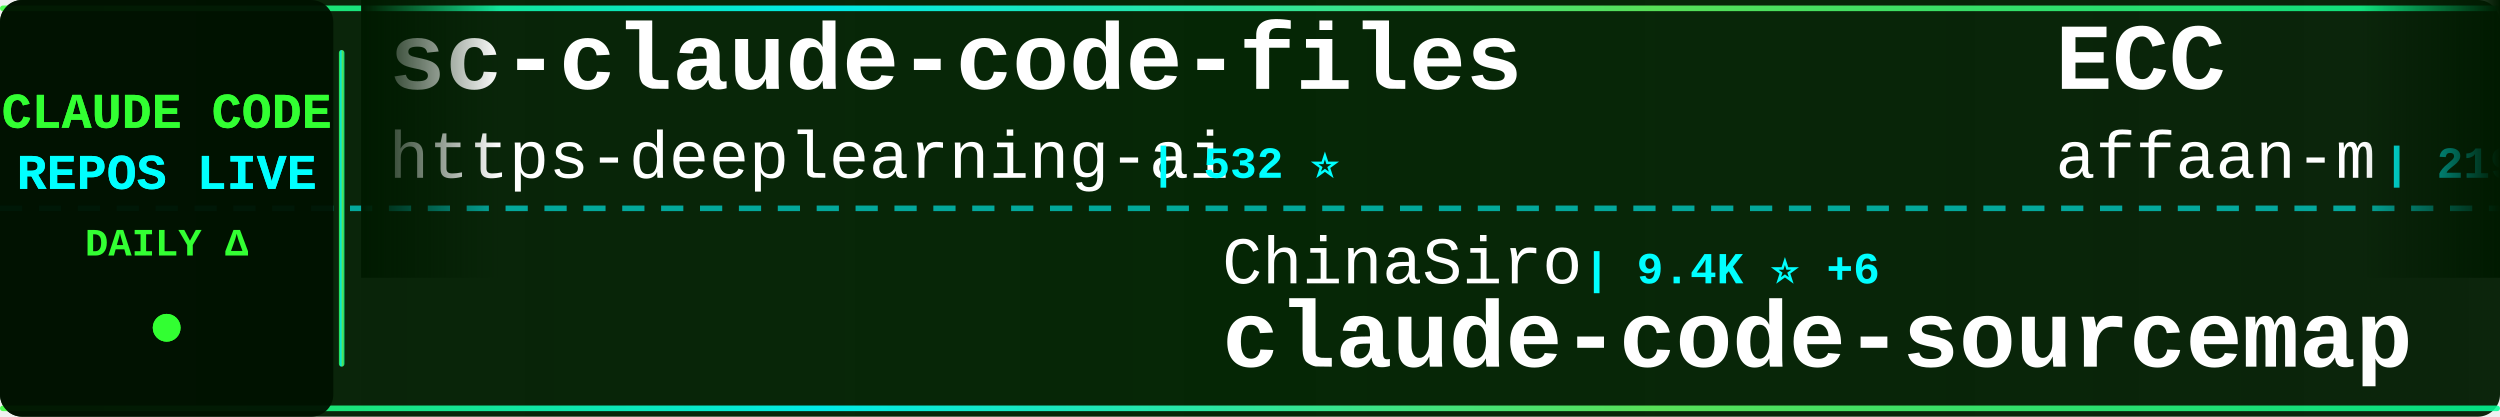
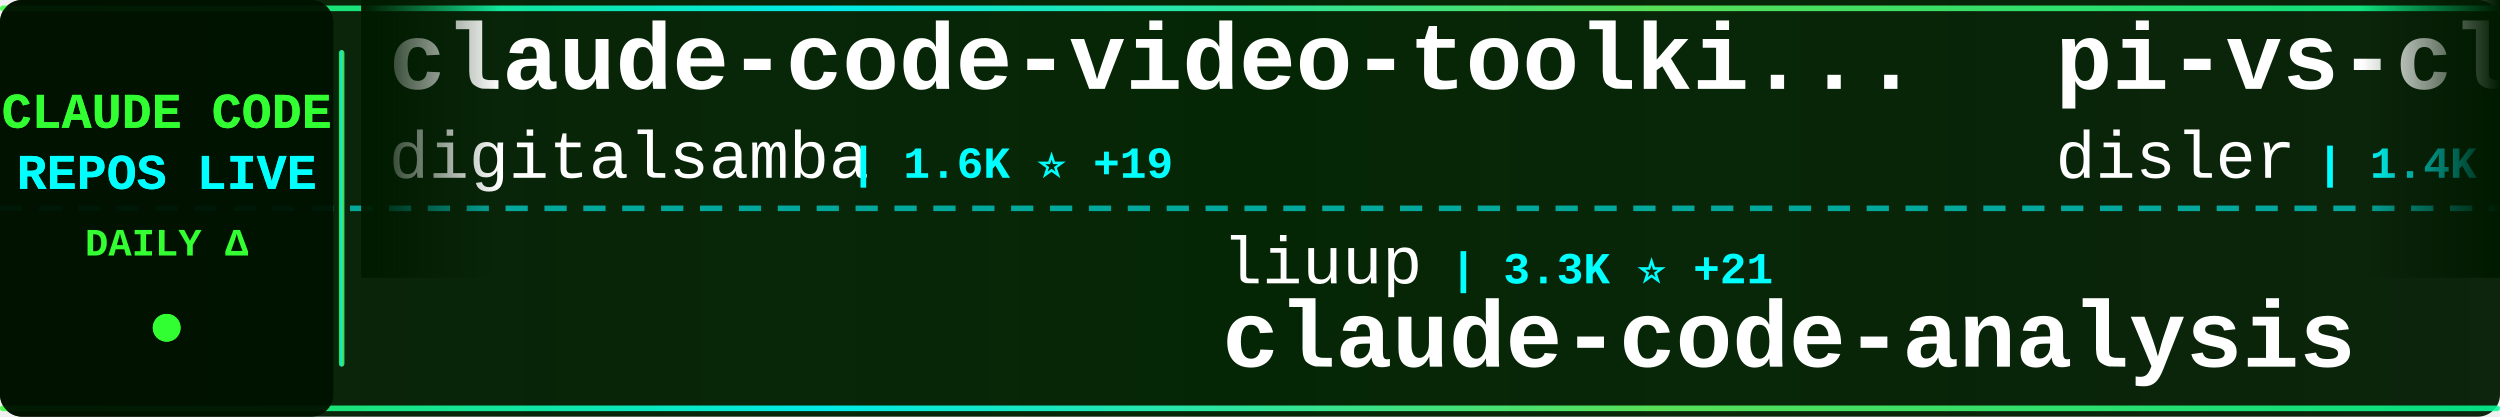
<svg xmlns="http://www.w3.org/2000/svg" width="900" height="150">
  <defs>
    <linearGradient id="tickerBg" x1="0%" y1="0%" x2="100%" y2="0%">
      <stop offset="0%" style="stop-color:#001a00;stop-opacity:0.95" />
      <stop offset="50%" style="stop-color:#002200;stop-opacity:0.98" />
      <stop offset="100%" style="stop-color:#001a00;stop-opacity:0.95" />
    </linearGradient>
    <linearGradient id="borderGrad" x1="0%" y1="0%" x2="100%" y2="0%">
      <stop offset="0%" style="stop-color:#33ff33;stop-opacity:0.85">
        <animate attributeName="stop-opacity" values="0.85;1;0.85" dur="2s" repeatCount="indefinite" />
      </stop>
      <stop offset="33%" style="stop-color:#00ffff;stop-opacity:0.9">
        <animate attributeName="stop-opacity" values="0.9;1;0.9" dur="2.2s" repeatCount="indefinite" />
      </stop>
      <stop offset="66%" style="stop-color:#66ff66;stop-opacity:0.85">
        <animate attributeName="stop-opacity" values="0.85;1;0.85" dur="1.8s" repeatCount="indefinite" />
      </stop>
      <stop offset="100%" style="stop-color:#00ff99;stop-opacity:0.85">
        <animate attributeName="stop-opacity" values="0.85;1;0.85" dur="2s" repeatCount="indefinite" />
      </stop>
    </linearGradient>
    <filter id="textGlow">
      <feGaussianBlur stdDeviation="0.1" result="coloredBlur" />
      <feMerge>
        <feMergeNode in="coloredBlur" />
        <feMergeNode in="SourceGraphic" />
      </feMerge>
    </filter>
    <filter id="metricGlow">
      <feGaussianBlur stdDeviation="0.2" result="coloredBlur" />
      <feMerge>
        <feMergeNode in="coloredBlur" />
        <feMergeNode in="SourceGraphic" />
      </feMerge>
    </filter>
    <linearGradient id="leftFade" x1="0%" y1="0%" x2="100%" y2="0%">
      <stop offset="0%" style="stop-color:#001a00;stop-opacity:1" />
      <stop offset="100%" style="stop-color:#001a00;stop-opacity:0" />
    </linearGradient>
    <linearGradient id="rightFade" x1="0%" y1="0%" x2="100%" y2="0%">
      <stop offset="0%" style="stop-color:#001a00;stop-opacity:0" />
      <stop offset="100%" style="stop-color:#001a00;stop-opacity:1" />
    </linearGradient>
  </defs>
  <rect width="900" height="150" fill="url(#tickerBg)" rx="8" />
  <rect x="0" y="2" width="900" height="2" fill="url(#borderGrad)" rx="1" />
  <rect x="0" y="146" width="900" height="2" fill="url(#borderGrad)" rx="1" />
  <line x1="0" y1="75" x2="900" y2="75" stroke="#00ffff" stroke-width="2" stroke-dasharray="8 6" opacity="0.6" />
  <rect x="0" y="0" width="120" height="150" fill="#001100" opacity="0.95" rx="8" />
  <text x="60" y="46" font-family="'Courier New', monospace" font-size="18" font-weight="bold" fill="#33ff33" text-anchor="middle" filter="url(#textGlow)">
    CLAUDE CODE
  </text>
  <text x="60" y="68" font-family="'Courier New', monospace" font-size="18" font-weight="bold" fill="#00ffff" text-anchor="middle" filter="url(#textGlow)">
    REPOS LIVE
  </text>
  <text x="60" y="92" font-family="'Courier New', monospace" font-size="14" font-weight="bold" fill="#33ff33" text-anchor="middle">
    DAILY Δ
  </text>
  <circle cx="60" cy="118" r="5" fill="#33ff33" filter="url(#metricGlow)">
    <animate attributeName="r" values="4;6;4" dur="1.5s" repeatCount="indefinite" />
    <animate attributeName="opacity" values="0.6;1;0.6" dur="1.5s" repeatCount="indefinite" />
  </circle>
  <rect x="122" y="18" width="2" height="114" fill="url(#borderGrad)" rx="1" />
  <clipPath id="tickerClip">
    <rect x="130" y="0" width="770" height="150" />
  </clipPath>
  <g clip-path="url(#tickerClip)">
    <g id="tickerItems">
      <animateTransform attributeName="transform" attributeType="XML" type="translate" from="0 0" to="-3000 0" dur="54s" repeatCount="indefinite" />
      <g transform="translate(0, 0)">
-         <text x="140" y="32" font-family="'Courier New', monospace" font-size="34" font-weight="bold" fill="#ffffff">sc-claude-code-files</text>
-         <text x="140" y="64" font-family="'Courier New', monospace" font-size="24" font-weight="normal" fill="#ffffff" opacity="1.0">https-deeplearning-ai</text>
-         <text x="414" y="64" font-family="'Courier New', monospace" font-size="16" font-weight="bold" fill="#00ffff"> | 532 ⭐</text>
+         <text x="140" y="32" font-family="'Courier New', monospace" font-size="34" font-weight="bold" fill="#ffffff">claude-code-video-toolki...</text>
+         <text x="140" y="64" font-family="'Courier New', monospace" font-size="24" font-weight="normal" fill="#ffffff" opacity="1.0">digitalsamba</text>
+         <text x="306" y="64" font-family="'Courier New', monospace" font-size="16" font-weight="bold" fill="#00ffff"> | 1.6K ⭐ +19</text>
      </g>
      <g transform="translate(300, 0)">
-         <text x="140" y="102" font-family="'Courier New', monospace" font-size="24" font-weight="normal" fill="#ffffff" opacity="1.0">ChinaSiro</text>
-         <text x="270" y="102" font-family="'Courier New', monospace" font-size="16" font-weight="bold" fill="#00ffff"> | 9.4K ⭐ +6</text>
-         <text x="140" y="132" font-family="'Courier New', monospace" font-size="34" font-weight="bold" fill="#ffffff">claude-code-sourcemap</text>
+         <text x="140" y="102" font-family="'Courier New', monospace" font-size="24" font-weight="normal" fill="#ffffff" opacity="1.0">liuup</text>
+         <text x="222" y="102" font-family="'Courier New', monospace" font-size="16" font-weight="bold" fill="#00ffff"> | 3.3K ⭐ +21</text>
+         <text x="140" y="132" font-family="'Courier New', monospace" font-size="34" font-weight="bold" fill="#ffffff">claude-code-analysis</text>
      </g>
      <g transform="translate(600, 0)">
-         <text x="140" y="32" font-family="'Courier New', monospace" font-size="34" font-weight="bold" fill="#ffffff">ECC</text>
-         <text x="140" y="64" font-family="'Courier New', monospace" font-size="24" font-weight="normal" fill="#ffffff" opacity="1.0">affaan-m</text>
-         <text x="258" y="64" font-family="'Courier New', monospace" font-size="16" font-weight="bold" fill="#00ffff"> | 219.6K ⭐ +625</text>
+         <text x="140" y="32" font-family="'Courier New', monospace" font-size="34" font-weight="bold" fill="#ffffff">pi-vs-claude-code</text>
+         <text x="140" y="64" font-family="'Courier New', monospace" font-size="24" font-weight="normal" fill="#ffffff" opacity="1.0">disler</text>
+         <text x="234" y="64" font-family="'Courier New', monospace" font-size="16" font-weight="bold" fill="#00ffff"> | 1.4K ⭐ +5</text>
      </g>
      <g transform="translate(900, 0)">
-         <text x="140" y="102" font-family="'Courier New', monospace" font-size="24" font-weight="normal" fill="#ffffff" opacity="1.0">Yuyz0112</text>
-         <text x="258" y="102" font-family="'Courier New', monospace" font-size="16" font-weight="bold" fill="#00ffff"> | 2.4K ⭐</text>
-         <text x="140" y="132" font-family="'Courier New', monospace" font-size="34" font-weight="bold" fill="#ffffff">claude-code-reverse</text>
+         <text x="140" y="102" font-family="'Courier New', monospace" font-size="24" font-weight="normal" fill="#ffffff" opacity="1.0">jeremylongshore</text>
+         <text x="342" y="102" font-family="'Courier New', monospace" font-size="16" font-weight="bold" fill="#00ffff"> | 2.4K ⭐ +6</text>
+         <text x="140" y="132" font-family="'Courier New', monospace" font-size="34" font-weight="bold" fill="#ffffff">claude-code-plugins-plus...</text>
      </g>
      <g transform="translate(1200, 0)">
-         <text x="140" y="32" font-family="'Courier New', monospace" font-size="34" font-weight="bold" fill="#ffffff">andrej-karpathy-skills</text>
-         <text x="140" y="64" font-family="'Courier New', monospace" font-size="24" font-weight="normal" fill="#ffffff" opacity="1.0">multica-ai</text>
-         <text x="282" y="64" font-family="'Courier New', monospace" font-size="16" font-weight="bold" fill="#00ffff"> | 180.1K ⭐ +726</text>
+         <text x="140" y="32" font-family="'Courier New', monospace" font-size="34" font-weight="bold" fill="#ffffff">claude-code-workflows</text>
+         <text x="140" y="64" font-family="'Courier New', monospace" font-size="24" font-weight="normal" fill="#ffffff" opacity="1.0">OneRedOak</text>
+         <text x="270" y="64" font-family="'Courier New', monospace" font-size="16" font-weight="bold" fill="#00ffff"> | 3.8K ⭐ +2</text>
      </g>
      <g transform="translate(1500, 0)">
-         <text x="140" y="102" font-family="'Courier New', monospace" font-size="24" font-weight="normal" fill="#ffffff" opacity="1.0">luongnv89</text>
-         <text x="270" y="102" font-family="'Courier New', monospace" font-size="16" font-weight="bold" fill="#00ffff"> | 37.8K ⭐ +96</text>
-         <text x="140" y="132" font-family="'Courier New', monospace" font-size="34" font-weight="bold" fill="#ffffff">claude-howto</text>
+         <text x="140" y="102" font-family="'Courier New', monospace" font-size="24" font-weight="normal" fill="#ffffff" opacity="1.0">VILA-Lab</text>
+         <text x="258" y="102" font-family="'Courier New', monospace" font-size="16" font-weight="bold" fill="#00ffff"> | 1.7K ⭐ +12</text>
+         <text x="140" y="132" font-family="'Courier New', monospace" font-size="34" font-weight="bold" fill="#ffffff">Dive-into-Claude-Code</text>
      </g>
      <g transform="translate(1800, 0)">
-         <text x="140" y="32" font-family="'Courier New', monospace" font-size="34" font-weight="bold" fill="#ffffff">claude-code-hub</text>
-         <text x="140" y="64" font-family="'Courier New', monospace" font-size="24" font-weight="normal" fill="#ffffff" opacity="1.0">ding113</text>
-         <text x="246" y="64" font-family="'Courier New', monospace" font-size="16" font-weight="bold" fill="#00ffff"> | 3.1K ⭐ +8</text>
+         <text x="140" y="32" font-family="'Courier New', monospace" font-size="34" font-weight="bold" fill="#ffffff">claude-code-source-code</text>
+         <text x="140" y="64" font-family="'Courier New', monospace" font-size="24" font-weight="normal" fill="#ffffff" opacity="1.0">777genius</text>
+         <text x="270" y="64" font-family="'Courier New', monospace" font-size="16" font-weight="bold" fill="#00ffff"> | 914 ⭐</text>
      </g>
      <g transform="translate(2100, 0)">
-         <text x="140" y="102" font-family="'Courier New', monospace" font-size="24" font-weight="normal" fill="#ffffff" opacity="1.0">lorryjovens-hub</text>
-         <text x="342" y="102" font-family="'Courier New', monospace" font-size="16" font-weight="bold" fill="#00ffff"> | 1.6K ⭐</text>
-         <text x="140" y="132" font-family="'Courier New', monospace" font-size="34" font-weight="bold" fill="#ffffff">claude-code-rust</text>
+         <text x="140" y="102" font-family="'Courier New', monospace" font-size="24" font-weight="normal" fill="#ffffff" opacity="1.0">catlog22</text>
+         <text x="258" y="102" font-family="'Courier New', monospace" font-size="16" font-weight="bold" fill="#00ffff"> | 2.1K ⭐ +2</text>
+         <text x="140" y="132" font-family="'Courier New', monospace" font-size="34" font-weight="bold" fill="#ffffff">Claude-Code-Workflow</text>
      </g>
      <g transform="translate(2400, 0)">
-         <text x="140" y="32" font-family="'Courier New', monospace" font-size="34" font-weight="bold" fill="#ffffff">Claude-Code-Game-Studios</text>
-         <text x="140" y="64" font-family="'Courier New', monospace" font-size="24" font-weight="normal" fill="#ffffff" opacity="1.0">Donchitos</text>
-         <text x="270" y="64" font-family="'Courier New', monospace" font-size="16" font-weight="bold" fill="#00ffff"> | 22.0K ⭐ +47</text>
+         <text x="140" y="32" font-family="'Courier New', monospace" font-size="34" font-weight="bold" fill="#ffffff">claude-code-source-build</text>
+         <text x="140" y="64" font-family="'Courier New', monospace" font-size="24" font-weight="normal" fill="#ffffff" opacity="1.0">andrew-kramer-inno</text>
+         <text x="378" y="64" font-family="'Courier New', monospace" font-size="16" font-weight="bold" fill="#00ffff"> | 589 ⭐</text>
      </g>
      <g transform="translate(2700, 0)">
-         <text x="140" y="102" font-family="'Courier New', monospace" font-size="24" font-weight="normal" fill="#ffffff" opacity="1.0">fuergaosi233</text>
-         <text x="306" y="102" font-family="'Courier New', monospace" font-size="16" font-weight="bold" fill="#00ffff"> | 2.7K ⭐ +3</text>
-         <text x="140" y="132" font-family="'Courier New', monospace" font-size="34" font-weight="bold" fill="#ffffff">claude-code-proxy</text>
+         <text x="140" y="102" font-family="'Courier New', monospace" font-size="24" font-weight="normal" fill="#ffffff" opacity="1.0">disler</text>
+         <text x="234" y="102" font-family="'Courier New', monospace" font-size="16" font-weight="bold" fill="#00ffff"> | 3.8K ⭐ +2</text>
+         <text x="140" y="132" font-family="'Courier New', monospace" font-size="34" font-weight="bold" fill="#ffffff">claude-code-hooks-master...</text>
      </g>
      <g transform="translate(3000, 0)">
-         <text x="140" y="32" font-family="'Courier New', monospace" font-size="34" font-weight="bold" fill="#ffffff">sc-claude-code-files</text>
-         <text x="140" y="64" font-family="'Courier New', monospace" font-size="24" font-weight="normal" fill="#ffffff" opacity="1.0">https-deeplearning-ai</text>
-         <text x="414" y="64" font-family="'Courier New', monospace" font-size="16" font-weight="bold" fill="#00ffff"> | 532 ⭐</text>
+         <text x="140" y="32" font-family="'Courier New', monospace" font-size="34" font-weight="bold" fill="#ffffff">claude-code-video-toolki...</text>
+         <text x="140" y="64" font-family="'Courier New', monospace" font-size="24" font-weight="normal" fill="#ffffff" opacity="1.0">digitalsamba</text>
+         <text x="306" y="64" font-family="'Courier New', monospace" font-size="16" font-weight="bold" fill="#00ffff"> | 1.6K ⭐ +19</text>
      </g>
      <g transform="translate(3300, 0)">
-         <text x="140" y="102" font-family="'Courier New', monospace" font-size="24" font-weight="normal" fill="#ffffff" opacity="1.0">ChinaSiro</text>
-         <text x="270" y="102" font-family="'Courier New', monospace" font-size="16" font-weight="bold" fill="#00ffff"> | 9.4K ⭐ +6</text>
-         <text x="140" y="132" font-family="'Courier New', monospace" font-size="34" font-weight="bold" fill="#ffffff">claude-code-sourcemap</text>
+         <text x="140" y="102" font-family="'Courier New', monospace" font-size="24" font-weight="normal" fill="#ffffff" opacity="1.0">liuup</text>
+         <text x="222" y="102" font-family="'Courier New', monospace" font-size="16" font-weight="bold" fill="#00ffff"> | 3.3K ⭐ +21</text>
+         <text x="140" y="132" font-family="'Courier New', monospace" font-size="34" font-weight="bold" fill="#ffffff">claude-code-analysis</text>
      </g>
      <g transform="translate(3600, 0)">
-         <text x="140" y="32" font-family="'Courier New', monospace" font-size="34" font-weight="bold" fill="#ffffff">ECC</text>
-         <text x="140" y="64" font-family="'Courier New', monospace" font-size="24" font-weight="normal" fill="#ffffff" opacity="1.0">affaan-m</text>
-         <text x="258" y="64" font-family="'Courier New', monospace" font-size="16" font-weight="bold" fill="#00ffff"> | 219.6K ⭐ +625</text>
+         <text x="140" y="32" font-family="'Courier New', monospace" font-size="34" font-weight="bold" fill="#ffffff">pi-vs-claude-code</text>
+         <text x="140" y="64" font-family="'Courier New', monospace" font-size="24" font-weight="normal" fill="#ffffff" opacity="1.0">disler</text>
+         <text x="234" y="64" font-family="'Courier New', monospace" font-size="16" font-weight="bold" fill="#00ffff"> | 1.4K ⭐ +5</text>
      </g>
      <g transform="translate(3900, 0)">
-         <text x="140" y="102" font-family="'Courier New', monospace" font-size="24" font-weight="normal" fill="#ffffff" opacity="1.0">Yuyz0112</text>
-         <text x="258" y="102" font-family="'Courier New', monospace" font-size="16" font-weight="bold" fill="#00ffff"> | 2.4K ⭐</text>
-         <text x="140" y="132" font-family="'Courier New', monospace" font-size="34" font-weight="bold" fill="#ffffff">claude-code-reverse</text>
+         <text x="140" y="102" font-family="'Courier New', monospace" font-size="24" font-weight="normal" fill="#ffffff" opacity="1.0">jeremylongshore</text>
+         <text x="342" y="102" font-family="'Courier New', monospace" font-size="16" font-weight="bold" fill="#00ffff"> | 2.4K ⭐ +6</text>
+         <text x="140" y="132" font-family="'Courier New', monospace" font-size="34" font-weight="bold" fill="#ffffff">claude-code-plugins-plus...</text>
      </g>
    </g>
  </g>
  <rect x="130" y="0" width="50" height="100" fill="url(#leftFade)" />
  <rect x="850" y="0" width="50" height="100" fill="url(#rightFade)" />
</svg>
